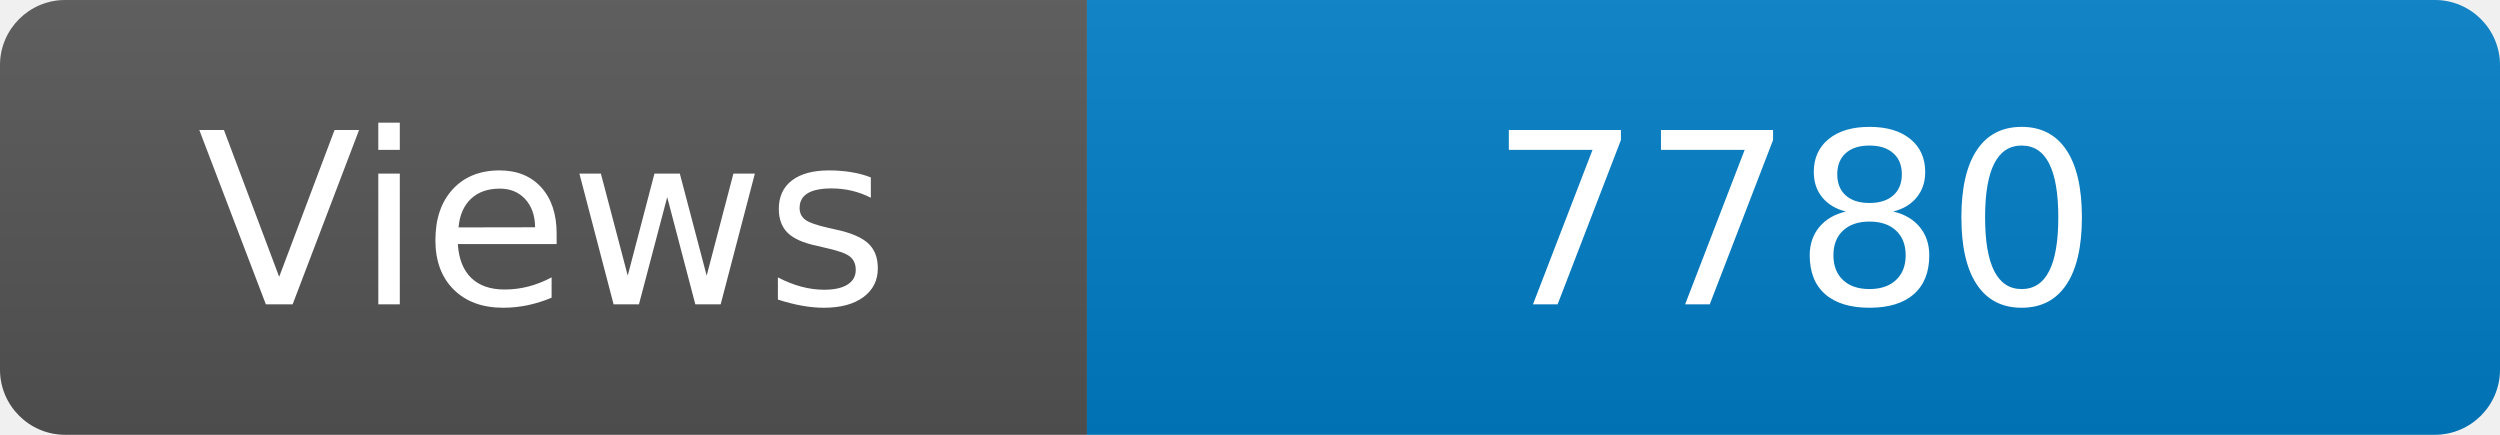
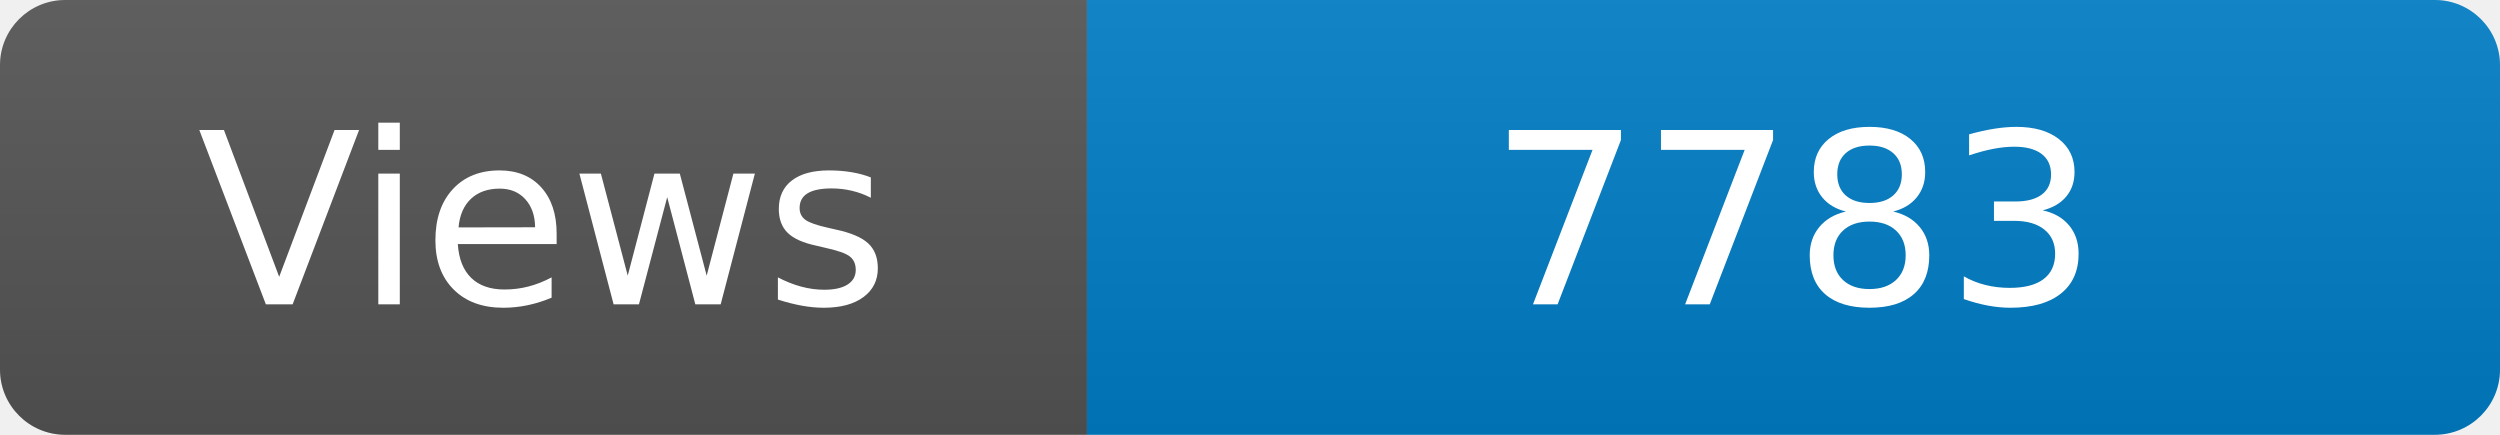
<svg xmlns="http://www.w3.org/2000/svg" width="115" height="20" role="img" aria-label="Maintained?: yes">
  <linearGradient id="s" x2="0" y2="100%">
    <stop offset="0" stop-color="#bbb" stop-opacity=".1" />
    <stop offset="1" stop-opacity=".1" />
  </linearGradient>
  <clipPath id="r">
    <rect width="115" height="20" rx="3" fill="#fff" />
  </clipPath>
  <g clip-path="url(#r)">
    <rect width="50" height="20" fill="#555" />
    <rect x="50" width="160" height="20" fill="#007ec6" />
    <rect width="115" height="20" fill="url(#s)" />
  </g>
  <g fill="#fff" text-anchor="middle" font-family="Verdana,Geneva,DejaVu Sans,sans-serif" font-size="110">
    <text x="250" y="140" transform="scale(.1)" fill="#fff">Views</text>
-     <text x="825" y="140" transform="scale(.1)" fill="#fff">7780</text>
+     <text x="825" y="140" transform="scale(.1)" fill="#fff">7783</text>
  </g>
</svg>
